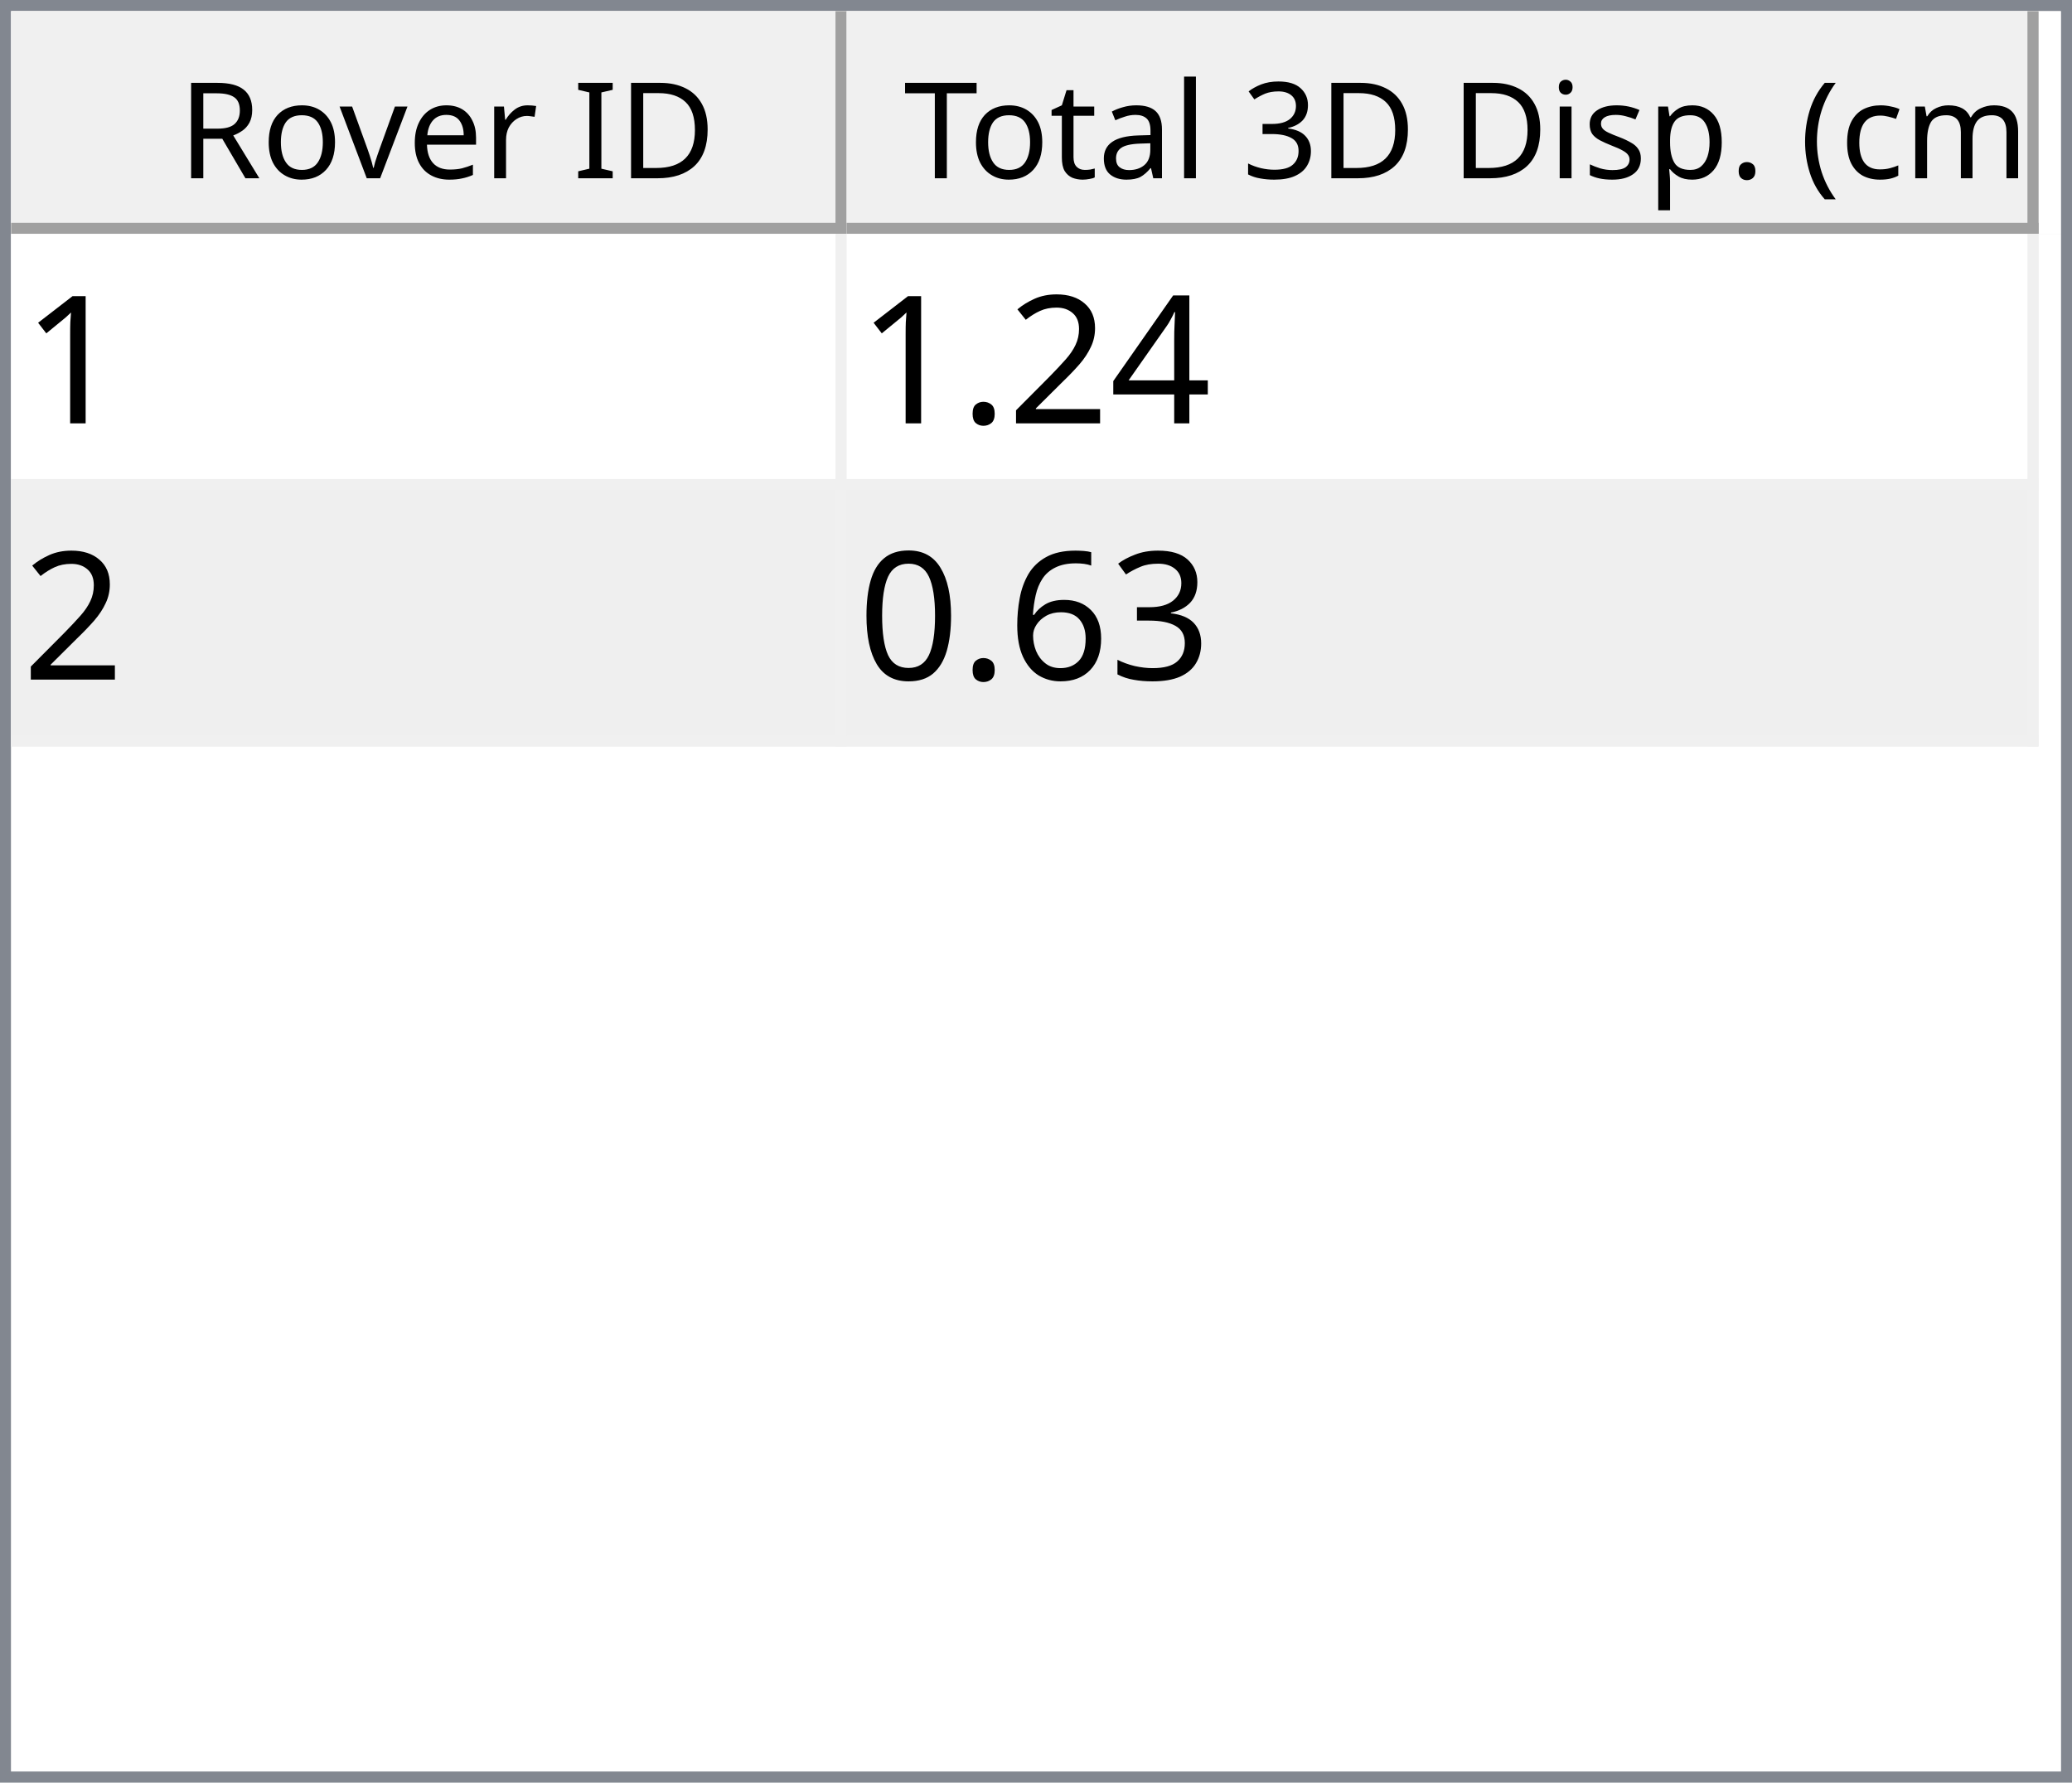
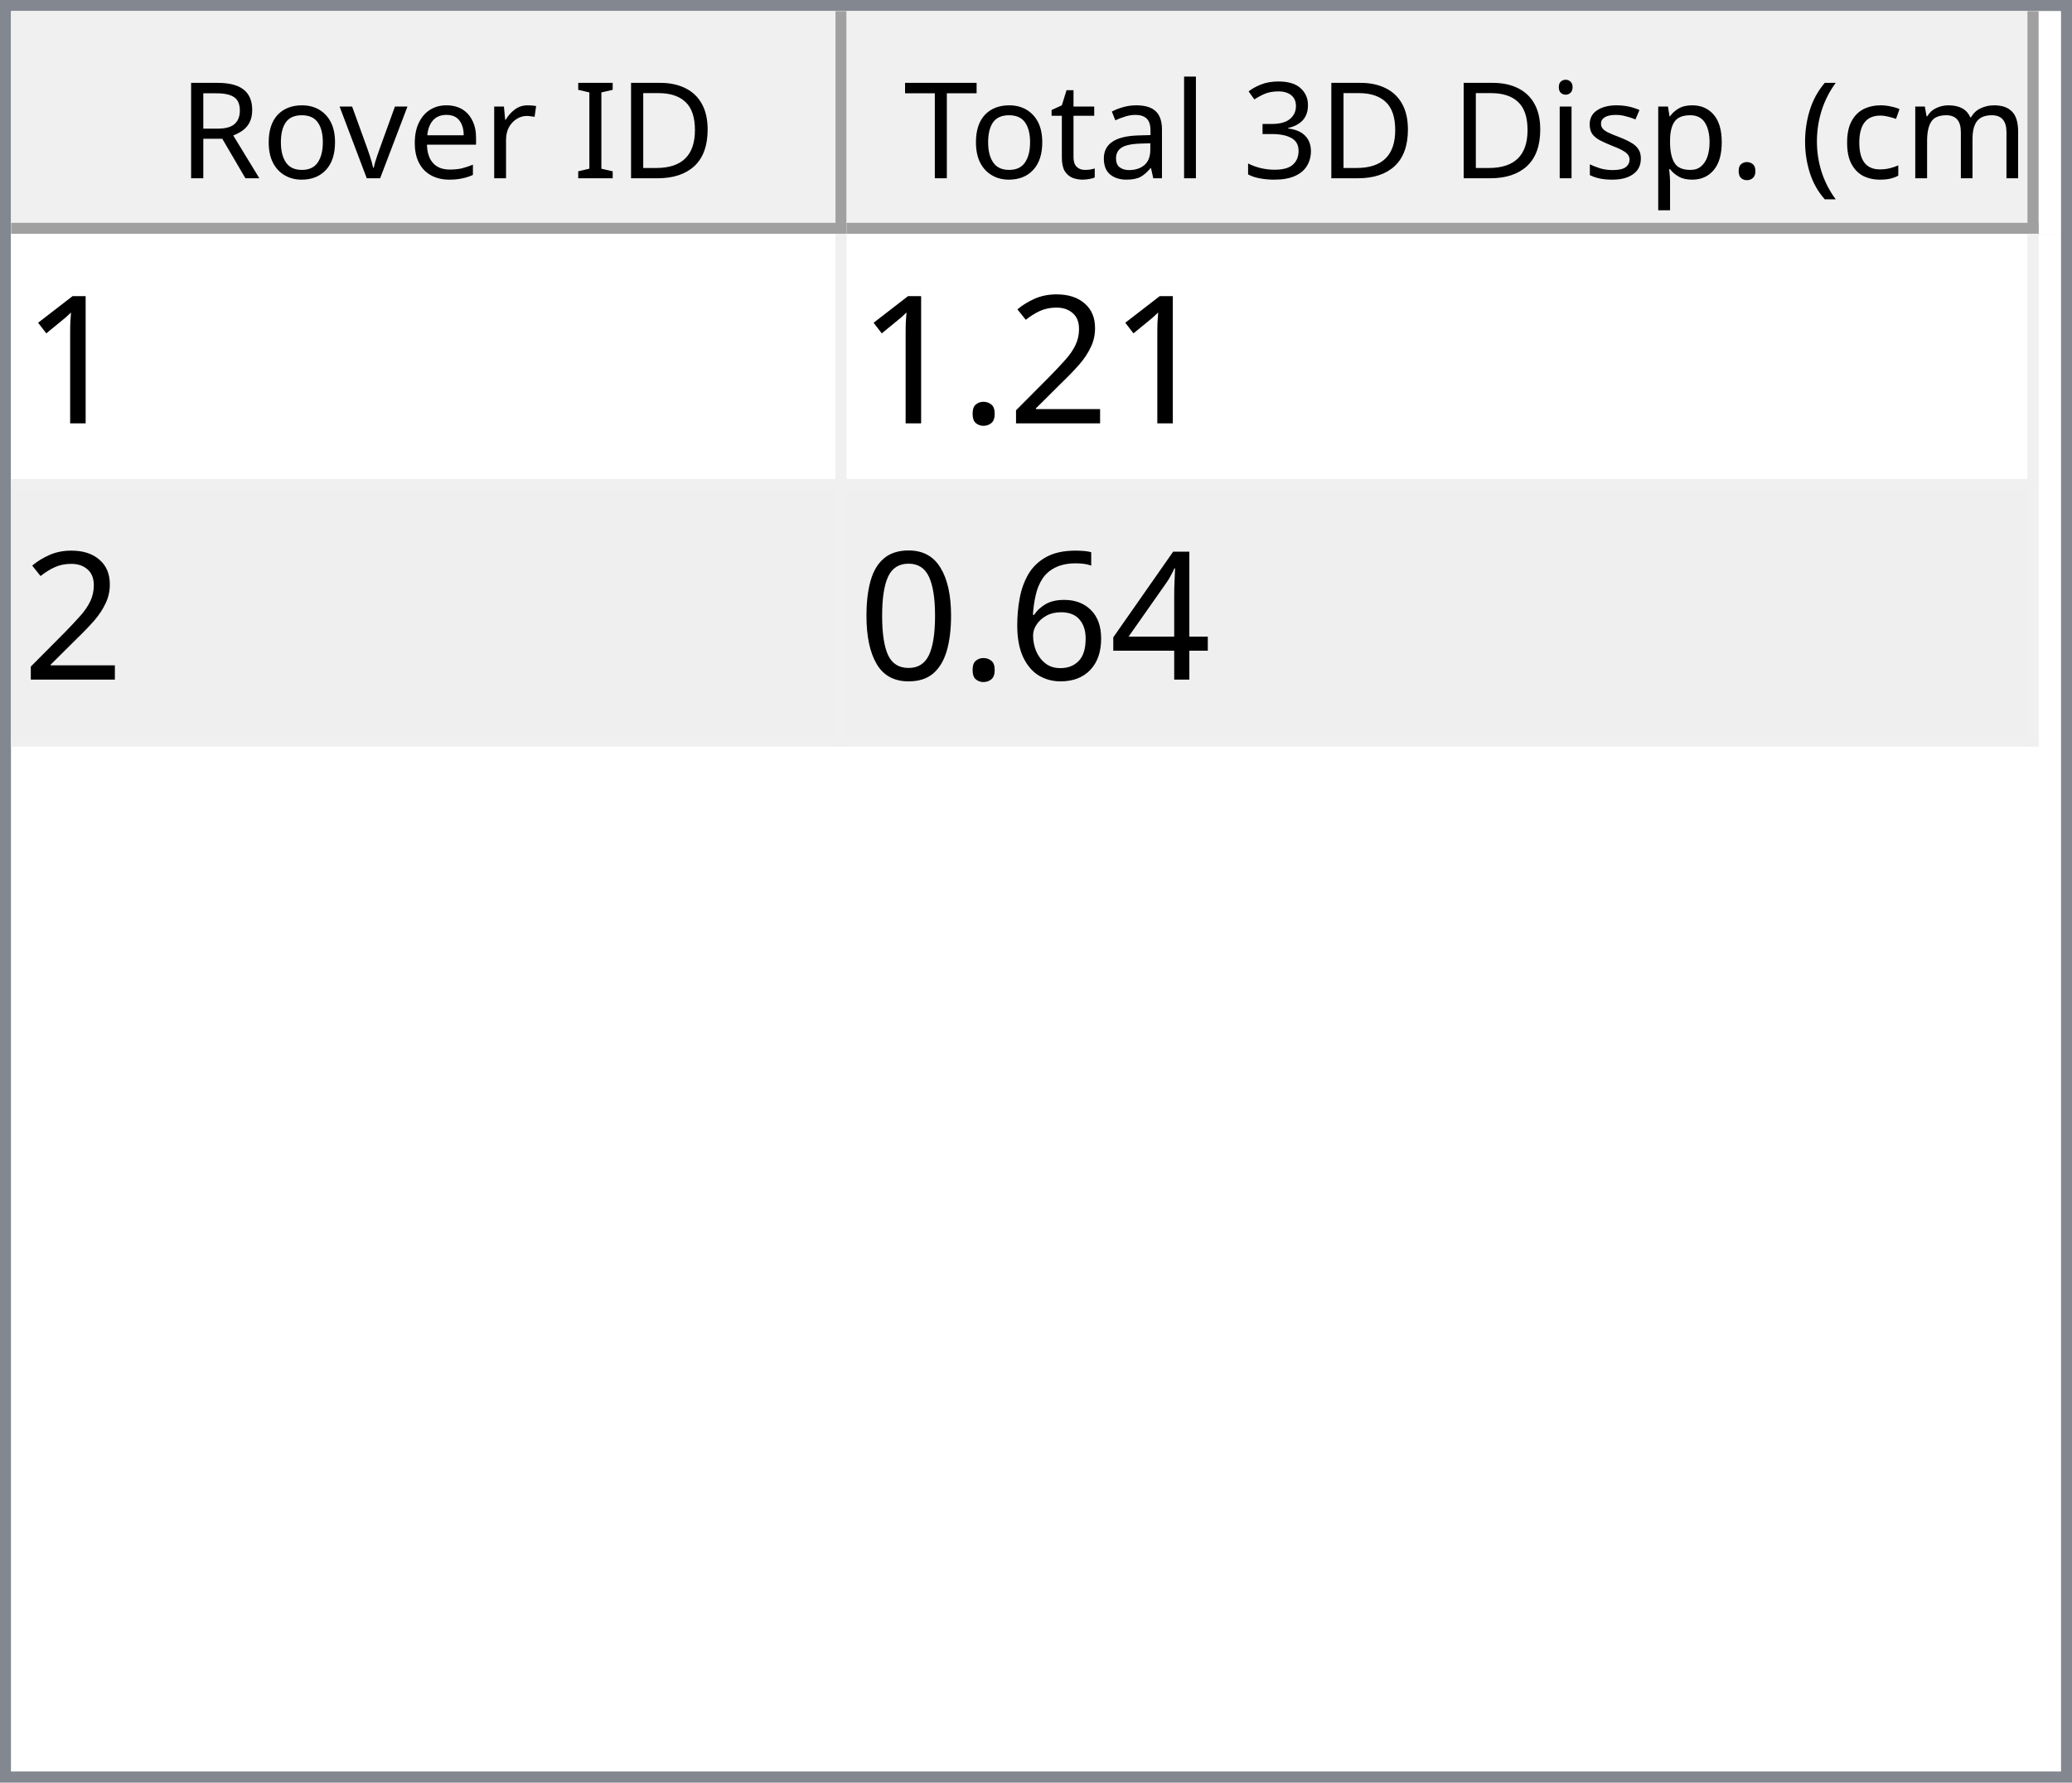
<svg xmlns="http://www.w3.org/2000/svg" style="fill-opacity:1; color-rendering:auto; color-interpolation:auto; text-rendering:auto; stroke:black; stroke-linecap:square; stroke-miterlimit:10; shape-rendering:auto; stroke-opacity:1; fill:black; stroke-dasharray:none; font-weight:normal; stroke-width:1; font-family:'Dialog'; font-style:normal; stroke-linejoin:miter; font-size:12px; stroke-dashoffset:0; image-rendering:auto;" width="186" height="160">
  <defs id="genericDefs" />
  <g>
    <defs id="defs1">
      <clipPath clipPathUnits="userSpaceOnUse" id="clipPath1">
        <path d="M0 0 L186 0 L186 160 L0 160 L0 0 Z" />
      </clipPath>
      <clipPath clipPathUnits="userSpaceOnUse" id="clipPath2">
        <path d="M0 0 L0 160 L186 160 L186 0 Z" />
      </clipPath>
      <clipPath clipPathUnits="userSpaceOnUse" id="clipPath3">
        <path d="M0 0 L0 20 L184 20 L184 0 Z" />
      </clipPath>
      <clipPath clipPathUnits="userSpaceOnUse" id="clipPath4">
        <path d="M0 0 L0 20 L75 20 L75 0 Z" />
      </clipPath>
      <clipPath clipPathUnits="userSpaceOnUse" id="clipPath5">
        <path d="M1 1 L1 19 L74 19 L74 1 Z" />
      </clipPath>
      <clipPath clipPathUnits="userSpaceOnUse" id="clipPath6">
        <path d="M0 0 L0 18 L73 18 L73 0 Z" />
      </clipPath>
      <clipPath clipPathUnits="userSpaceOnUse" id="clipPath7">
        <path d="M-0.5 -0.5 L-0.5 19.5 L74.5 19.5 L74.5 -0.5 Z" />
      </clipPath>
      <clipPath clipPathUnits="userSpaceOnUse" id="clipPath8">
        <path d="M0 0 L0 20 L107 20 L107 0 Z" />
      </clipPath>
      <clipPath clipPathUnits="userSpaceOnUse" id="clipPath9">
        <path d="M1 1 L1 19 L106 19 L106 1 Z" />
      </clipPath>
      <clipPath clipPathUnits="userSpaceOnUse" id="clipPath10">
        <path d="M0 0 L0 18 L105 18 L105 0 Z" />
      </clipPath>
      <clipPath clipPathUnits="userSpaceOnUse" id="clipPath11">
        <path d="M-0.5 -0.5 L-0.5 19.5 L106.5 19.5 L106.5 -0.5 Z" />
      </clipPath>
      <clipPath clipPathUnits="userSpaceOnUse" id="clipPath12">
        <path d="M0 0 L0 138 L184 138 L184 0 Z" />
      </clipPath>
      <clipPath clipPathUnits="userSpaceOnUse" id="clipPath13">
        <path d="M0 0 L0 46 L182 46 L182 0 Z" />
      </clipPath>
      <clipPath clipPathUnits="userSpaceOnUse" id="clipPath14">
        <path d="M-0.5 -0.5 L-0.5 45.5 L181.5 45.5 L181.5 -0.5 Z" />
      </clipPath>
      <clipPath clipPathUnits="userSpaceOnUse" id="clipPath15">
        <path d="M0 0 L0 22 L74 22 L74 0 Z" />
      </clipPath>
      <clipPath clipPathUnits="userSpaceOnUse" id="clipPath16">
        <path d="M0 0 L0 22 L106 22 L106 0 Z" />
      </clipPath>
      <font horiz-adv-x="64.551" id="font1">
        <font-face ascent="107.91" descent="25.098" units-per-em="100" style="font-style:normal; font-family:Segoe UI; font-weight:normal;" />
        <missing-glyph horiz-adv-x="64.551" d="M8.109 0 L8.109 68.266 L56.453 68.266 L56.453 0 L8.109 0 ZM15.328 7.234 L49.219 7.234 L49.219 61.031 L15.328 61.031 L15.328 7.234 Z" />
        <glyph unicode="D" horiz-adv-x="70.117" d="M9.188 0 L9.188 70.016 L28.516 70.016 Q65.531 70.016 65.531 35.891 Q65.531 19.672 55.25 9.836 Q44.969 0 27.734 0 L9.188 0 ZM17.391 62.594 L17.391 7.422 L27.828 7.422 Q41.609 7.422 49.273 14.797 Q56.938 22.172 56.938 35.688 Q56.938 62.594 28.328 62.594 L17.391 62.594 Z" />
        <glyph unicode="I" horiz-adv-x="26.611" d="M17.391 0 L9.188 0 L9.188 70.016 L17.391 70.016 L17.391 0 Z" />
        <glyph unicode=" " horiz-adv-x="27.393" d="" />
        <glyph unicode="r" horiz-adv-x="34.766" d="M34.188 41.891 Q32.078 43.5 28.125 43.5 Q23 43.5 19.555 38.672 Q16.109 33.844 16.109 25.484 L16.109 0 L8.109 0 L8.109 50 L16.109 50 L16.109 39.703 L16.312 39.703 Q18.016 44.969 21.531 47.922 Q25.047 50.875 29.391 50.875 Q32.516 50.875 34.188 50.203 L34.188 41.891 Z" />
        <glyph unicode="e" horiz-adv-x="52.295" d="M48.297 23 L12.984 23 Q13.188 14.656 17.484 10.109 Q21.781 5.562 29.297 5.562 Q37.75 5.562 44.828 11.141 L44.828 3.609 Q38.234 -1.172 27.391 -1.172 Q16.797 -1.172 10.742 5.641 Q4.688 12.453 4.688 24.812 Q4.688 36.469 11.305 43.82 Q17.922 51.172 27.734 51.172 Q37.547 51.172 42.922 44.828 Q48.297 38.484 48.297 27.203 L48.297 23 ZM40.094 29.781 Q40.047 36.719 36.75 40.578 Q33.453 44.438 27.594 44.438 Q21.922 44.438 17.969 40.383 Q14.016 36.328 13.094 29.781 L40.094 29.781 Z" />
        <glyph unicode="v" horiz-adv-x="47.9" d="M47.406 50 L27.484 0 L19.625 0 L0.688 50 L9.469 50 L22.172 13.672 Q23.578 9.672 23.922 6.688 L24.125 6.688 Q24.609 10.453 25.688 13.484 L38.969 50 L47.406 50 Z" />
        <glyph unicode="o" horiz-adv-x="58.594" d="M29 -1.172 Q17.922 -1.172 11.305 5.836 Q4.688 12.844 4.688 24.422 Q4.688 37.016 11.57 44.094 Q18.453 51.172 30.172 51.172 Q41.359 51.172 47.633 44.289 Q53.906 37.406 53.906 25.203 Q53.906 13.234 47.141 6.031 Q40.375 -1.172 29 -1.172 ZM29.594 44.438 Q21.875 44.438 17.383 39.188 Q12.891 33.938 12.891 24.703 Q12.891 15.828 17.43 10.695 Q21.969 5.562 29.594 5.562 Q37.359 5.562 41.531 10.594 Q45.703 15.625 45.703 24.906 Q45.703 34.281 41.531 39.359 Q37.359 44.438 29.594 44.438 Z" />
        <glyph unicode="R" horiz-adv-x="59.814" d="M59.375 0 L49.609 0 L37.891 19.625 Q36.281 22.359 34.766 24.289 Q33.25 26.219 31.664 27.438 Q30.078 28.656 28.25 29.219 Q26.422 29.781 24.125 29.781 L17.391 29.781 L17.391 0 L9.188 0 L9.188 70.016 L30.078 70.016 Q34.672 70.016 38.555 68.867 Q42.438 67.719 45.289 65.375 Q48.141 63.031 49.758 59.547 Q51.375 56.062 51.375 51.375 Q51.375 47.703 50.273 44.656 Q49.172 41.609 47.148 39.211 Q45.125 36.812 42.266 35.133 Q39.406 33.453 35.844 32.516 L35.844 32.328 Q37.594 31.547 38.891 30.547 Q40.188 29.547 41.359 28.18 Q42.531 26.812 43.68 25.078 Q44.828 23.344 46.234 21.047 L59.375 0 ZM17.391 62.594 L17.391 37.203 L28.516 37.203 Q31.594 37.203 34.203 38.133 Q36.812 39.062 38.719 40.797 Q40.625 42.531 41.703 45.047 Q42.781 47.562 42.781 50.688 Q42.781 56.297 39.141 59.445 Q35.5 62.594 28.609 62.594 L17.391 62.594 Z" />
        <glyph unicode=")" horiz-adv-x="30.176" d="M8.297 -15.922 L1.172 -15.922 Q16.406 2.344 16.406 26.812 Q16.406 51.469 1.078 70.016 L8.297 70.016 Q23.531 52.156 23.531 26.703 Q23.531 1.375 8.297 -15.922 Z" />
        <glyph unicode="m" horiz-adv-x="86.133" d="M79.109 0 L71.094 0 L71.094 28.719 Q71.094 37.016 68.531 40.727 Q65.969 44.438 59.906 44.438 Q54.781 44.438 51.195 39.75 Q47.609 35.062 47.609 28.516 L47.609 0 L39.594 0 L39.594 29.688 Q39.594 44.438 28.219 44.438 Q22.953 44.438 19.531 40.016 Q16.109 35.594 16.109 28.516 L16.109 0 L8.109 0 L8.109 50 L16.109 50 L16.109 42.094 L16.312 42.094 Q21.625 51.172 31.844 51.172 Q36.969 51.172 40.773 48.312 Q44.578 45.453 46 40.828 Q51.562 51.172 62.594 51.172 Q79.109 51.172 79.109 30.812 L79.109 0 Z" />
        <glyph unicode="c" horiz-adv-x="46.191" d="M42.188 2.297 Q36.422 -1.172 28.516 -1.172 Q17.828 -1.172 11.258 5.789 Q4.688 12.75 4.688 23.828 Q4.688 36.188 11.766 43.68 Q18.844 51.172 30.672 51.172 Q37.25 51.172 42.281 48.734 L42.281 40.531 Q36.719 44.438 30.375 44.438 Q22.703 44.438 17.797 38.945 Q12.891 33.453 12.891 24.516 Q12.891 15.719 17.508 10.641 Q22.125 5.562 29.891 5.562 Q36.422 5.562 42.188 9.906 L42.188 2.297 Z" />
        <glyph unicode="(" horiz-adv-x="30.176" d="M29.109 -15.922 L21.969 -15.922 Q6.844 1.375 6.844 26.703 Q6.844 52.156 21.969 70.016 L29.203 70.016 Q13.875 51.469 13.875 26.812 Q13.875 2.344 29.109 -15.922 Z" />
        <glyph unicode="." horiz-adv-x="21.68" d="M10.891 -1.078 Q8.641 -1.078 7.055 0.539 Q5.469 2.156 5.469 4.391 Q5.469 6.641 7.055 8.273 Q8.641 9.906 10.891 9.906 Q13.188 9.906 14.797 8.273 Q16.406 6.641 16.406 4.391 Q16.406 2.156 14.797 0.539 Q13.188 -1.078 10.891 -1.078 Z" />
        <glyph unicode="p" horiz-adv-x="58.789" d="M16.312 7.234 L16.109 7.234 L16.109 -23 L8.109 -23 L8.109 50 L16.109 50 L16.109 41.219 L16.312 41.219 Q22.219 51.172 33.594 51.172 Q43.266 51.172 48.688 44.461 Q54.109 37.75 54.109 26.469 Q54.109 13.922 48 6.375 Q41.891 -1.172 31.297 -1.172 Q21.578 -1.172 16.312 7.234 ZM16.109 27.391 L16.109 20.406 Q16.109 14.203 20.141 9.883 Q24.172 5.562 30.375 5.562 Q37.641 5.562 41.773 11.133 Q45.906 16.703 45.906 26.609 Q45.906 34.969 42.047 39.703 Q38.188 44.438 31.594 44.438 Q24.609 44.438 20.359 39.578 Q16.109 34.719 16.109 27.391 Z" />
        <glyph unicode="s" horiz-adv-x="42.432" d="M5.078 1.812 L5.078 10.406 Q11.625 5.562 19.484 5.562 Q30.031 5.562 30.031 12.594 Q30.031 14.594 29.125 15.992 Q28.219 17.391 26.68 18.461 Q25.141 19.531 23.07 20.383 Q21 21.234 18.609 22.172 Q15.281 23.484 12.766 24.828 Q10.25 26.172 8.57 27.859 Q6.891 29.547 6.031 31.695 Q5.172 33.844 5.172 36.719 Q5.172 40.234 6.789 42.945 Q8.406 45.656 11.086 47.484 Q13.766 49.312 17.211 50.242 Q20.656 51.172 24.312 51.172 Q30.812 51.172 35.938 48.922 L35.938 40.828 Q30.422 44.438 23.25 44.438 Q21 44.438 19.195 43.922 Q17.391 43.406 16.094 42.477 Q14.797 41.547 14.086 40.258 Q13.375 38.969 13.375 37.406 Q13.375 35.453 14.086 34.133 Q14.797 32.812 16.164 31.789 Q17.531 30.766 19.484 29.938 Q21.438 29.109 23.922 28.125 Q27.25 26.859 29.883 25.516 Q32.516 24.172 34.375 22.484 Q36.234 20.797 37.234 18.602 Q38.234 16.406 38.234 13.375 Q38.234 9.672 36.602 6.938 Q34.969 4.203 32.234 2.398 Q29.5 0.594 25.93 -0.289 Q22.359 -1.172 18.453 -1.172 Q10.75 -1.172 5.078 1.812 Z" />
        <glyph unicode="i" horiz-adv-x="24.219" d="M12.203 62.703 Q10.062 62.703 8.547 64.164 Q7.031 65.625 7.031 67.875 Q7.031 70.125 8.547 71.609 Q10.062 73.094 12.203 73.094 Q14.406 73.094 15.945 71.609 Q17.484 70.125 17.484 67.875 Q17.484 65.719 15.945 64.211 Q14.406 62.703 12.203 62.703 ZM16.109 0 L8.109 0 L8.109 50 L16.109 50 L16.109 0 Z" />
        <glyph unicode="3" horiz-adv-x="53.906" d="M46.531 19.828 Q46.531 15.094 44.75 11.211 Q42.969 7.328 39.719 4.57 Q36.469 1.812 31.93 0.297 Q27.391 -1.219 21.922 -1.219 Q11.922 -1.219 6 2.594 L6 11.188 Q13.094 5.609 22.219 5.609 Q25.875 5.609 28.828 6.539 Q31.781 7.469 33.906 9.227 Q36.031 10.984 37.18 13.477 Q38.328 15.969 38.328 19.094 Q38.328 32.812 18.797 32.812 L12.984 32.812 L12.984 39.594 L18.5 39.594 Q35.797 39.594 35.797 52.484 Q35.797 64.406 22.609 64.406 Q15.188 64.406 8.688 59.422 L8.688 67.188 Q15.375 71.188 24.609 71.188 Q29 71.188 32.57 69.969 Q36.141 68.75 38.68 66.555 Q41.219 64.359 42.609 61.281 Q44 58.203 44 54.5 Q44 40.672 30.031 36.719 L30.031 36.531 Q33.594 36.141 36.625 34.797 Q39.656 33.453 41.852 31.305 Q44.047 29.156 45.289 26.25 Q46.531 23.344 46.531 19.828 Z" />
        <glyph unicode="l" horiz-adv-x="24.219" d="M16.109 0 L8.109 0 L8.109 74.031 L16.109 74.031 L16.109 0 Z" />
        <glyph unicode="a" horiz-adv-x="50.879" d="M43.891 0 L35.891 0 L35.891 7.812 L35.688 7.812 Q30.469 -1.172 20.312 -1.172 Q12.844 -1.172 8.617 2.781 Q4.391 6.734 4.391 13.281 Q4.391 27.297 20.906 29.594 L35.891 31.688 Q35.891 44.438 25.594 44.438 Q16.547 44.438 9.281 38.281 L9.281 46.484 Q16.656 51.172 26.266 51.172 Q43.891 51.172 43.891 32.516 L43.891 0 ZM35.891 25.297 L23.828 23.641 Q18.266 22.859 15.43 20.875 Q12.594 18.891 12.594 13.875 Q12.594 10.203 15.211 7.883 Q17.828 5.562 22.172 5.562 Q28.125 5.562 32.008 9.742 Q35.891 13.922 35.891 20.312 L35.891 25.297 Z" />
        <glyph unicode="t" horiz-adv-x="33.887" d="M31.297 0.484 Q28.469 -1.078 23.828 -1.078 Q10.688 -1.078 10.688 13.578 L10.688 43.172 L2.094 43.172 L2.094 50 L10.688 50 L10.688 62.203 L18.703 64.797 L18.703 50 L31.297 50 L31.297 43.172 L18.703 43.172 L18.703 14.984 Q18.703 9.969 20.414 7.82 Q22.125 5.672 26.078 5.672 Q29.109 5.672 31.297 7.328 L31.297 0.484 Z" />
        <glyph unicode="T" horiz-adv-x="52.393" d="M50.594 62.594 L30.375 62.594 L30.375 0 L22.172 0 L22.172 62.594 L2 62.594 L2 70.016 L50.594 70.016 L50.594 62.594 Z" />
      </font>
      <font horiz-adv-x="75.0" id="font2">
        <font-face ascent="100.537" descent="21.973" units-per-em="100" style="font-style:normal; font-family:sans-serif; font-weight:normal;" />
        <missing-glyph horiz-adv-x="75.0" d="M12.5 0 L12.5 62.5 L62.5 62.5 L62.5 0 L12.5 0 ZM14.062 1.562 L60.938 1.562 L60.938 60.938 L14.062 60.938 L14.062 1.562 Z" />
        <glyph unicode="1" horiz-adv-x="55.615" d="M37.25 0 L28.469 0 L28.469 56 Q25.297 52.984 20.141 49.953 Q14.984 46.922 10.891 45.406 L10.891 53.906 Q18.266 57.375 23.781 62.305 Q29.297 67.234 31.594 71.875 L37.25 71.875 L37.25 0 Z" />
-         <glyph unicode="4" horiz-adv-x="55.615" d="M32.328 0 L32.328 17.141 L1.266 17.141 L1.266 25.203 L33.938 71.578 L41.109 71.578 L41.109 25.203 L50.781 25.203 L50.781 17.141 L41.109 17.141 L41.109 0 L32.328 0 ZM32.328 25.203 L32.328 57.469 L9.906 25.203 L32.328 25.203 Z" />
        <glyph unicode="2" horiz-adv-x="55.615" d="M50.344 8.453 L50.344 0 L3.031 0 Q2.938 3.172 4.047 6.109 Q5.859 10.938 9.836 15.625 Q13.812 20.312 21.344 26.469 Q33.016 36.031 37.117 41.625 Q41.219 47.219 41.219 52.203 Q41.219 57.422 37.477 61.008 Q33.734 64.594 27.734 64.594 Q21.391 64.594 17.578 60.789 Q13.766 56.984 13.719 50.25 L4.688 51.172 Q5.609 61.281 11.664 66.578 Q17.719 71.875 27.938 71.875 Q38.234 71.875 44.242 66.164 Q50.25 60.453 50.25 52 Q50.25 47.703 48.492 43.555 Q46.734 39.406 42.656 34.812 Q38.578 30.219 29.109 22.219 Q21.188 15.578 18.945 13.211 Q16.703 10.844 15.234 8.453 L50.344 8.453 Z" />
        <glyph unicode="." horiz-adv-x="27.783" d="M9.078 0 L9.078 10.016 L19.094 10.016 L19.094 0 L9.078 0 Z" />
-         <glyph unicode="3" horiz-adv-x="55.615" d="M4.203 18.891 L12.984 20.062 Q14.5 12.594 18.141 9.297 Q21.781 6 27 6 Q33.203 6 37.477 10.297 Q41.75 14.594 41.75 20.953 Q41.75 27 37.797 30.93 Q33.844 34.859 27.734 34.859 Q25.25 34.859 21.531 33.891 L22.516 41.609 Q23.391 41.5 23.922 41.5 Q29.547 41.5 34.039 44.43 Q38.531 47.359 38.531 53.469 Q38.531 58.297 35.258 61.477 Q31.984 64.656 26.812 64.656 Q21.688 64.656 18.266 61.43 Q14.844 58.203 13.875 51.766 L5.078 53.328 Q6.688 62.156 12.398 67.016 Q18.109 71.875 26.609 71.875 Q32.469 71.875 37.398 69.359 Q42.328 66.844 44.945 62.5 Q47.562 58.156 47.562 53.266 Q47.562 48.641 45.07 44.828 Q42.578 41.016 37.703 38.766 Q44.047 37.312 47.562 32.695 Q51.078 28.078 51.078 21.141 Q51.078 11.766 44.242 5.25 Q37.406 -1.266 26.953 -1.266 Q17.531 -1.266 11.305 4.352 Q5.078 9.969 4.203 18.891 Z" />
+         <glyph unicode="4" horiz-adv-x="55.615" d="M32.328 0 L32.328 17.141 L1.266 17.141 L1.266 25.203 L33.938 71.578 L41.109 71.578 L41.109 25.203 L50.781 25.203 L50.781 17.141 L41.109 17.141 L41.109 0 L32.328 0 ZM32.328 25.203 L32.328 57.469 L9.906 25.203 L32.328 25.203 Z" />
        <glyph unicode="6" horiz-adv-x="55.615" d="M49.75 54.047 L41.016 53.375 Q39.844 58.547 37.703 60.891 Q34.125 64.656 28.906 64.656 Q24.703 64.656 21.531 62.312 Q17.391 59.281 14.992 53.469 Q12.594 47.656 12.5 36.922 Q15.672 41.75 20.266 44.094 Q24.859 46.438 29.891 46.438 Q38.672 46.438 44.852 39.969 Q51.031 33.5 51.031 23.25 Q51.031 16.5 48.125 10.719 Q45.219 4.938 40.141 1.859 Q35.062 -1.219 28.609 -1.219 Q17.625 -1.219 10.695 6.859 Q3.766 14.938 3.766 33.5 Q3.766 54.25 11.422 63.672 Q18.109 71.875 29.438 71.875 Q37.891 71.875 43.289 67.141 Q48.688 62.406 49.75 54.047 ZM13.875 23.188 Q13.875 18.656 15.797 14.508 Q17.719 10.359 21.188 8.18 Q24.656 6 28.469 6 Q34.031 6 38.039 10.492 Q42.047 14.984 42.047 22.703 Q42.047 30.125 38.086 34.398 Q34.125 38.672 28.125 38.672 Q22.172 38.672 18.023 34.398 Q13.875 30.125 13.875 23.188 Z" />
        <glyph unicode="0" horiz-adv-x="55.615" d="M4.156 35.297 Q4.156 48 6.766 55.742 Q9.375 63.484 14.523 67.68 Q19.672 71.875 27.484 71.875 Q33.25 71.875 37.594 69.555 Q41.938 67.234 44.773 62.867 Q47.609 58.5 49.219 52.227 Q50.828 45.953 50.828 35.297 Q50.828 22.703 48.242 14.969 Q45.656 7.234 40.508 3.008 Q35.359 -1.219 27.484 -1.219 Q17.141 -1.219 11.234 6.203 Q4.156 15.141 4.156 35.297 ZM13.188 35.297 Q13.188 17.672 17.312 11.836 Q21.438 6 27.484 6 Q33.547 6 37.672 11.859 Q41.797 17.719 41.797 35.297 Q41.797 52.984 37.672 58.789 Q33.547 64.594 27.391 64.594 Q21.344 64.594 17.719 59.469 Q13.188 52.938 13.188 35.297 Z" />
      </font>
    </defs>
    <g style="fill:white; stroke:white;">
      <rect x="0" y="0" width="186" style="clip-path:url(#clipPath1); stroke:none;" height="160" />
    </g>
    <g style="fill:white; text-rendering:optimizeSpeed; color-rendering:optimizeSpeed; image-rendering:optimizeSpeed; shape-rendering:crispEdges; stroke:white; color-interpolation:sRGB;">
      <rect x="0" width="186" height="160" y="0" style="stroke:none;" />
      <path style="stroke:none;" d="M0 160 L186 160 L186 0 L0 0 Z" />
    </g>
    <g style="fill:rgb(240,240,240); font-family:'Segoe UI'; stroke:rgb(240,240,240);">
      <rect x="0" y="0" width="186" style="clip-path:url(#clipPath2); stroke:none;" height="160" />
    </g>
    <g style="fill:rgb(130,135,144); font-family:'Segoe UI'; stroke:rgb(130,135,144);">
      <path d="M0 0 L186 0 L186 160 L0 160 L0 0 ZM1 1 L185 1 L185 159 L1 159 L1 1 Z" style="fill-rule:evenodd; clip-path:url(#clipPath2); stroke:none;" />
    </g>
    <g style="fill:white; font-family:'Segoe UI'; stroke:white;" transform="translate(1,1)">
      <rect x="0" y="0" width="184" style="clip-path:url(#clipPath3); stroke:none;" height="20" />
    </g>
    <g style="fill:rgb(240,240,240); font-family:'Segoe UI'; stroke:rgb(240,240,240);" transform="translate(1,1)">
      <rect x="0" y="0" width="75" style="clip-path:url(#clipPath4); stroke:none;" height="20" />
    </g>
    <g style="font-family:'Segoe UI';" transform="translate(2,2)">
      <text x="14" xml:space="preserve" y="14" style="clip-path:url(#clipPath6); stroke:none;">Rover ID</text>
    </g>
    <g style="fill:rgb(160,160,160); font-family:'Segoe UI'; stroke:rgb(160,160,160); stroke-linejoin:bevel;" transform="translate(1.5,1.5)">
      <line x1="74" x2="74" y1="0" style="fill:none; clip-path:url(#clipPath7);" y2="19" />
    </g>
    <g style="fill:rgb(160,160,160); font-family:'Segoe UI'; stroke:rgb(160,160,160); stroke-linejoin:bevel;" transform="matrix(1,0,0,1,1,1) translate(0.5,0.5)">
      <line x1="0" x2="74" y1="19" style="fill:none; clip-path:url(#clipPath7);" y2="19" />
    </g>
    <g style="fill:rgb(240,240,240); font-family:'Segoe UI'; stroke:rgb(240,240,240);" transform="translate(76,1)">
      <rect x="0" y="0" width="107" style="clip-path:url(#clipPath8); stroke:none;" height="20" />
    </g>
    <g style="font-family:'Segoe UI';" transform="translate(77,2)">
      <text x="1" xml:space="preserve" y="14" style="clip-path:url(#clipPath10); stroke:none;"> Total 3D Disp. (cm)</text>
    </g>
    <g style="fill:rgb(160,160,160); font-family:'Segoe UI'; stroke:rgb(160,160,160); stroke-linejoin:bevel;" transform="translate(76.5,1.5)">
      <line x1="106" x2="106" y1="0" style="fill:none; clip-path:url(#clipPath11);" y2="19" />
    </g>
    <g style="fill:rgb(160,160,160); font-family:'Segoe UI'; stroke:rgb(160,160,160); stroke-linejoin:bevel;" transform="matrix(1,0,0,1,76,1) translate(0.5,0.5)">
      <line x1="0" x2="106" y1="19" style="fill:none; clip-path:url(#clipPath11);" y2="19" />
    </g>
    <g style="fill:white; font-family:'Segoe UI'; stroke:white;" transform="translate(1,21)">
      <rect x="0" y="0" width="184" style="clip-path:url(#clipPath12); stroke:none;" height="138" />
    </g>
    <g style="fill:rgb(240,240,240); font-size:16px; font-family:sans-serif; stroke:rgb(240,240,240);" transform="translate(1,21)">
      <rect x="0" y="0" width="182" style="clip-path:url(#clipPath13); stroke:none;" height="46" />
      <line transform="translate(0.5,0.5)" x1="0" x2="181" y1="22" style="clip-path:url(#clipPath14); fill:none; stroke-linejoin:bevel;" y2="22" />
    </g>
    <g transform="matrix(1,0,0,1,1,21) translate(0.5,0.5)" style="fill:rgb(240,240,240); font-size:16px; font-family:sans-serif; stroke:rgb(240,240,240); stroke-linejoin:bevel;">
      <line x1="0" x2="181" y1="45" style="fill:none; clip-path:url(#clipPath14);" y2="45" />
    </g>
    <g transform="matrix(1,0,0,1,1,21) translate(0.5,0.5)" style="fill:rgb(240,240,240); font-size:16px; font-family:sans-serif; stroke:rgb(240,240,240); stroke-linejoin:bevel;">
      <line x1="74" x2="74" y1="0" style="fill:none; clip-path:url(#clipPath14);" y2="45" />
    </g>
    <g transform="matrix(1,0,0,1,1,21) translate(0.5,0.5)" style="fill:rgb(240,240,240); font-size:16px; font-family:sans-serif; stroke:rgb(240,240,240); stroke-linejoin:bevel;">
      <line x1="181" x2="181" y1="0" style="fill:none; clip-path:url(#clipPath14);" y2="45" />
    </g>
    <g style="fill:white; font-size:16px; font-family:sans-serif; stroke:white;" transform="matrix(1,0,0,1,1,21)">
      <rect x="0" y="0" width="74" style="clip-path:url(#clipPath15); stroke:none;" height="22" />
      <text x="1" y="17" style="fill:black; clip-path:url(#clipPath15); stroke:none;" xml:space="preserve">1</text>
    </g>
    <g style="fill:white; font-size:16px; font-family:sans-serif; stroke:white;" transform="matrix(1,0,0,1,1,21) translate(75,0)">
      <rect x="0" y="0" width="106" style="clip-path:url(#clipPath16); stroke:none;" height="22" />
-       <text x="1" y="17" style="fill:black; clip-path:url(#clipPath16); stroke:none;" xml:space="preserve">1.24</text>
+       <text x="1" y="17" style="fill:black; clip-path:url(#clipPath16); stroke:none;" xml:space="preserve">1.21</text>
    </g>
    <g style="fill:rgb(239,239,239); font-size:16px; font-family:sans-serif; stroke:rgb(239,239,239);" transform="matrix(1,0,0,1,1,21) translate(0,23)">
      <rect x="0" y="0" width="74" style="clip-path:url(#clipPath15); stroke:none;" height="22" />
      <text x="1" y="17" style="fill:black; clip-path:url(#clipPath15); stroke:none;" xml:space="preserve">2</text>
    </g>
    <g style="fill:rgb(239,239,239); font-size:16px; font-family:sans-serif; stroke:rgb(239,239,239);" transform="matrix(1,0,0,1,1,21) translate(75,23)">
      <rect x="0" y="0" width="106" style="clip-path:url(#clipPath16); stroke:none;" height="22" />
-       <text x="1" y="17" style="fill:black; clip-path:url(#clipPath16); stroke:none;" xml:space="preserve">0.63</text>
+       <text x="1" y="17" style="fill:black; clip-path:url(#clipPath16); stroke:none;" xml:space="preserve">0.64</text>
    </g>
  </g>
</svg>
